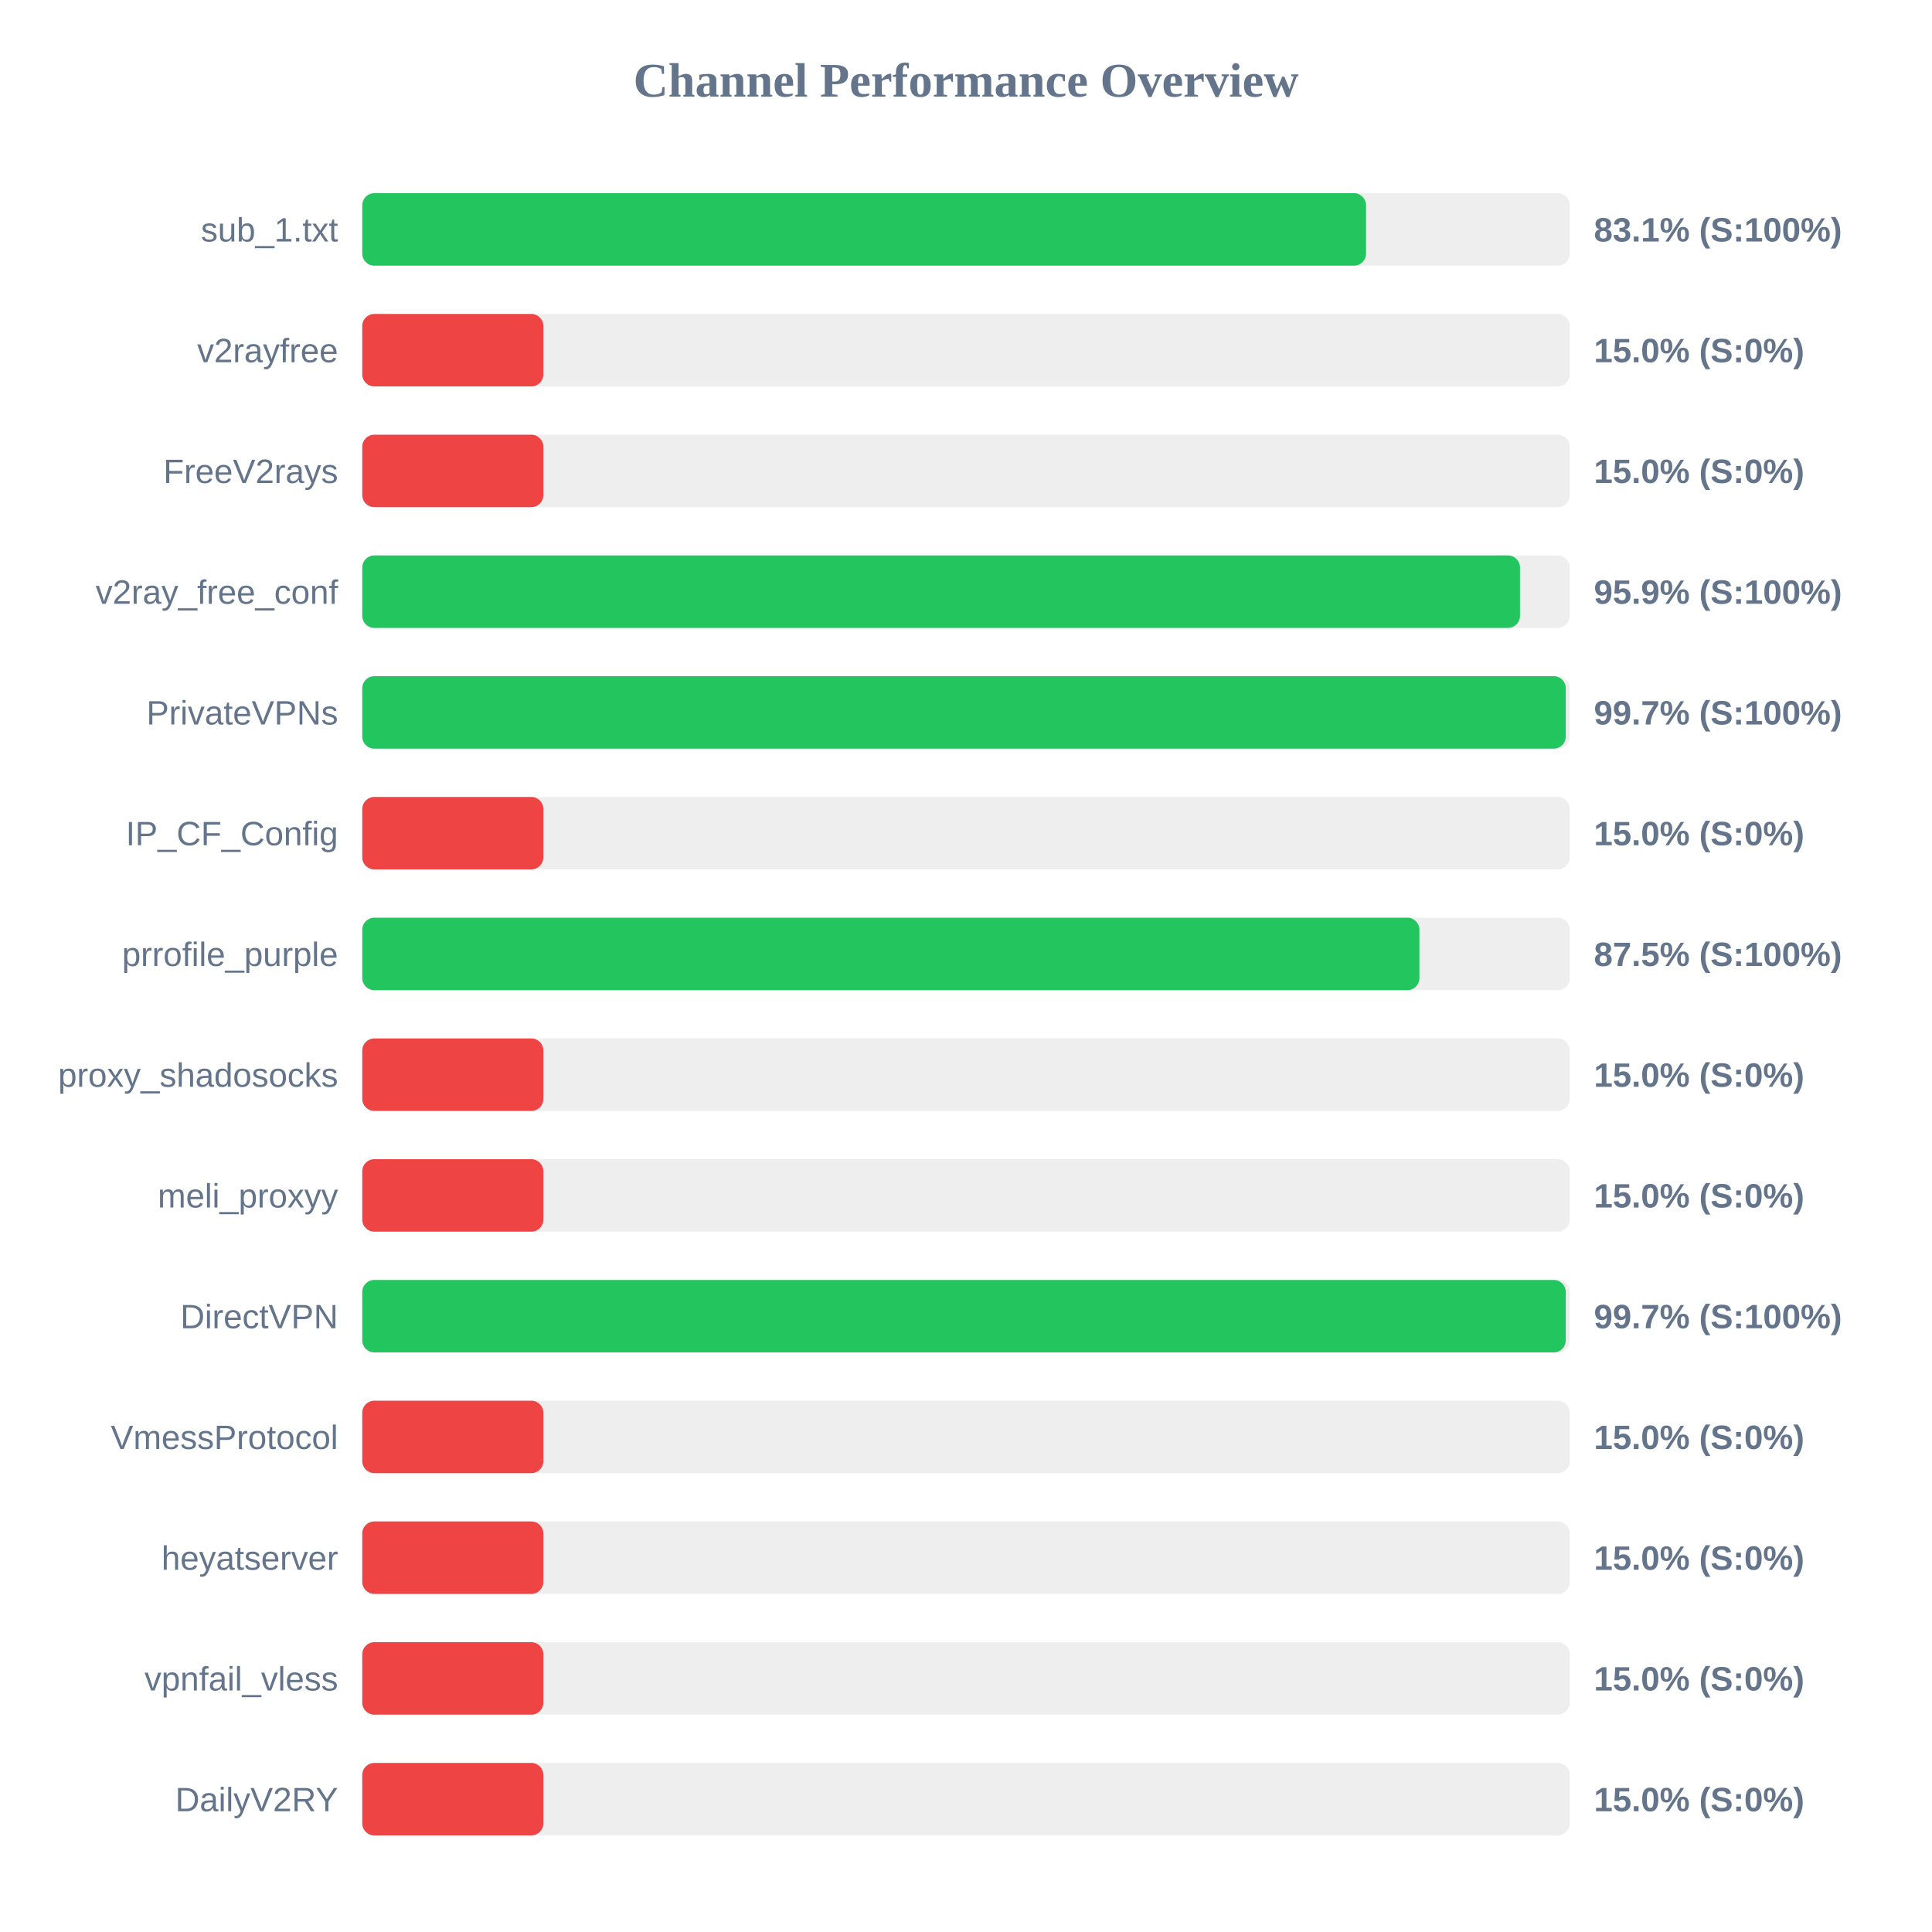
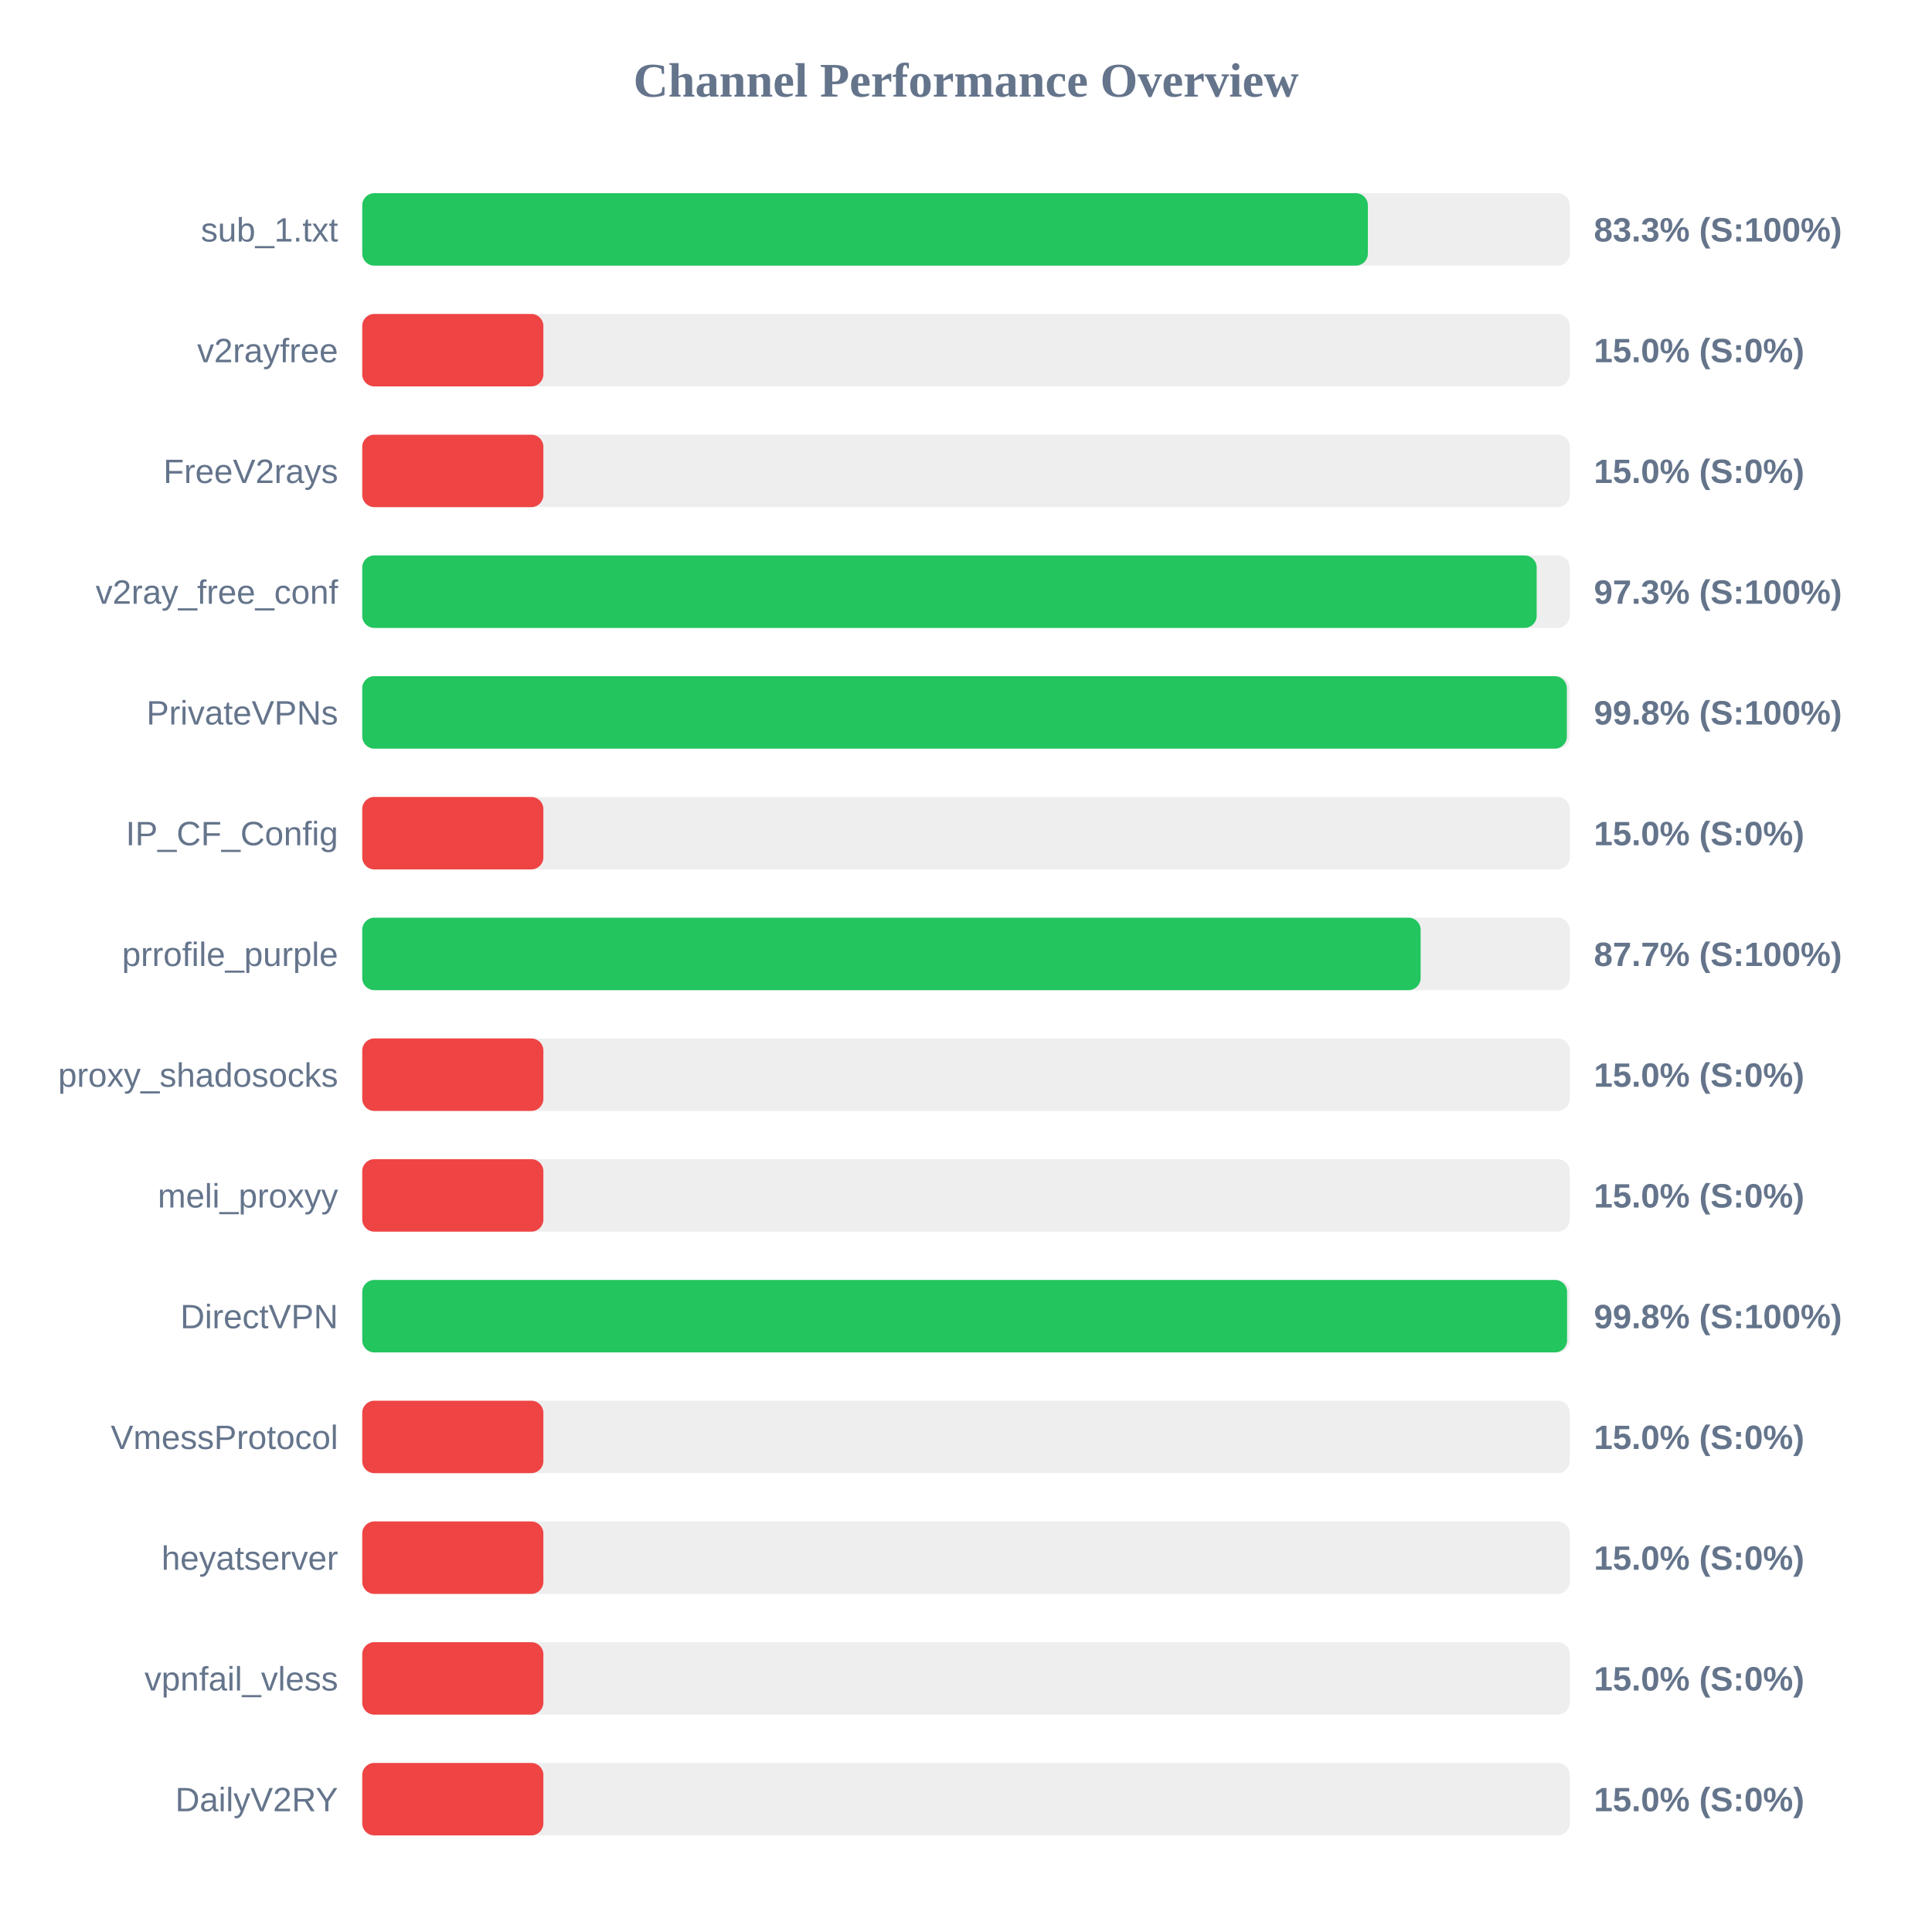
<svg xmlns="http://www.w3.org/2000/svg" width="800" height="800" version="1.1">
  <style>
        .row { font: 14px Arial; fill: #64748b; }
        .score { font: bold 14px Arial; fill: #64748b; }
    </style>
  <text x="400" y="40" text-anchor="middle" font-size="20px" font-weight="bold" fill="#64748b">Channel Performance Overview</text>
  <rect x="150" y="80" width="500" height="30" fill="#eee" rx="5" />
-   <rect x="150" y="80" width="415.65" height="30" fill="#22c55e" rx="5" />
+   <rect x="150" y="80" width="416.4" height="30" fill="#22c55e" rx="5" />
  <text x="140" y="100" text-anchor="end" class="row">sub_1.txt</text>
-   <text x="660" y="100" text-anchor="start" class="score">83.1% (S:100%)</text>
+   <text x="660" y="100" text-anchor="start" class="score">83.3% (S:100%)</text>
  <rect x="150" y="130" width="500" height="30" fill="#eee" rx="5" />
  <rect x="150" y="130" width="75.0" height="30" fill="#ef4444" rx="5" />
  <text x="140" y="150" text-anchor="end" class="row">v2rayfree</text>
  <text x="660" y="150" text-anchor="start" class="score">15.0% (S:0%)</text>
  <rect x="150" y="180" width="500" height="30" fill="#eee" rx="5" />
  <rect x="150" y="180" width="75.0" height="30" fill="#ef4444" rx="5" />
  <text x="140" y="200" text-anchor="end" class="row">FreeV2rays</text>
  <text x="660" y="200" text-anchor="start" class="score">15.0% (S:0%)</text>
  <rect x="150" y="230" width="500" height="30" fill="#eee" rx="5" />
-   <rect x="150" y="230" width="479.4" height="30" fill="#22c55e" rx="5" />
+   <rect x="150" y="230" width="486.3" height="30" fill="#22c55e" rx="5" />
  <text x="140" y="250" text-anchor="end" class="row">v2ray_free_conf</text>
-   <text x="660" y="250" text-anchor="start" class="score">95.9% (S:100%)</text>
+   <text x="660" y="250" text-anchor="start" class="score">97.3% (S:100%)</text>
  <rect x="150" y="280" width="500" height="30" fill="#eee" rx="5" />
-   <rect x="150" y="280" width="498.35" height="30" fill="#22c55e" rx="5" />
+   <rect x="150" y="280" width="498.8" height="30" fill="#22c55e" rx="5" />
  <text x="140" y="300" text-anchor="end" class="row">PrivateVPNs</text>
-   <text x="660" y="300" text-anchor="start" class="score">99.7% (S:100%)</text>
+   <text x="660" y="300" text-anchor="start" class="score">99.8% (S:100%)</text>
  <rect x="150" y="330" width="500" height="30" fill="#eee" rx="5" />
  <rect x="150" y="330" width="75.0" height="30" fill="#ef4444" rx="5" />
  <text x="140" y="350" text-anchor="end" class="row">IP_CF_Config</text>
  <text x="660" y="350" text-anchor="start" class="score">15.0% (S:0%)</text>
  <rect x="150" y="380" width="500" height="30" fill="#eee" rx="5" />
-   <rect x="150" y="380" width="437.75" height="30" fill="#22c55e" rx="5" />
+   <rect x="150" y="380" width="438.25" height="30" fill="#22c55e" rx="5" />
  <text x="140" y="400" text-anchor="end" class="row">prrofile_purple</text>
-   <text x="660" y="400" text-anchor="start" class="score">87.5% (S:100%)</text>
+   <text x="660" y="400" text-anchor="start" class="score">87.7% (S:100%)</text>
  <rect x="150" y="430" width="500" height="30" fill="#eee" rx="5" />
  <rect x="150" y="430" width="75.0" height="30" fill="#ef4444" rx="5" />
  <text x="140" y="450" text-anchor="end" class="row">proxy_shadosocks</text>
  <text x="660" y="450" text-anchor="start" class="score">15.0% (S:0%)</text>
  <rect x="150" y="480" width="500" height="30" fill="#eee" rx="5" />
  <rect x="150" y="480" width="75.0" height="30" fill="#ef4444" rx="5" />
  <text x="140" y="500" text-anchor="end" class="row">meli_proxyy</text>
  <text x="660" y="500" text-anchor="start" class="score">15.0% (S:0%)</text>
  <rect x="150" y="530" width="500" height="30" fill="#eee" rx="5" />
-   <rect x="150" y="530" width="498.35" height="30" fill="#22c55e" rx="5" />
+   <rect x="150" y="530" width="498.9" height="30" fill="#22c55e" rx="5" />
  <text x="140" y="550" text-anchor="end" class="row">DirectVPN</text>
-   <text x="660" y="550" text-anchor="start" class="score">99.7% (S:100%)</text>
+   <text x="660" y="550" text-anchor="start" class="score">99.8% (S:100%)</text>
  <rect x="150" y="580" width="500" height="30" fill="#eee" rx="5" />
  <rect x="150" y="580" width="75.0" height="30" fill="#ef4444" rx="5" />
  <text x="140" y="600" text-anchor="end" class="row">VmessProtocol</text>
  <text x="660" y="600" text-anchor="start" class="score">15.0% (S:0%)</text>
  <rect x="150" y="630" width="500" height="30" fill="#eee" rx="5" />
  <rect x="150" y="630" width="75.0" height="30" fill="#ef4444" rx="5" />
  <text x="140" y="650" text-anchor="end" class="row">heyatserver</text>
  <text x="660" y="650" text-anchor="start" class="score">15.0% (S:0%)</text>
  <rect x="150" y="680" width="500" height="30" fill="#eee" rx="5" />
  <rect x="150" y="680" width="75.0" height="30" fill="#ef4444" rx="5" />
  <text x="140" y="700" text-anchor="end" class="row">vpnfail_vless</text>
  <text x="660" y="700" text-anchor="start" class="score">15.0% (S:0%)</text>
  <rect x="150" y="730" width="500" height="30" fill="#eee" rx="5" />
  <rect x="150" y="730" width="75.0" height="30" fill="#ef4444" rx="5" />
  <text x="140" y="750" text-anchor="end" class="row">DailyV2RY</text>
  <text x="660" y="750" text-anchor="start" class="score">15.0% (S:0%)</text>
</svg>
